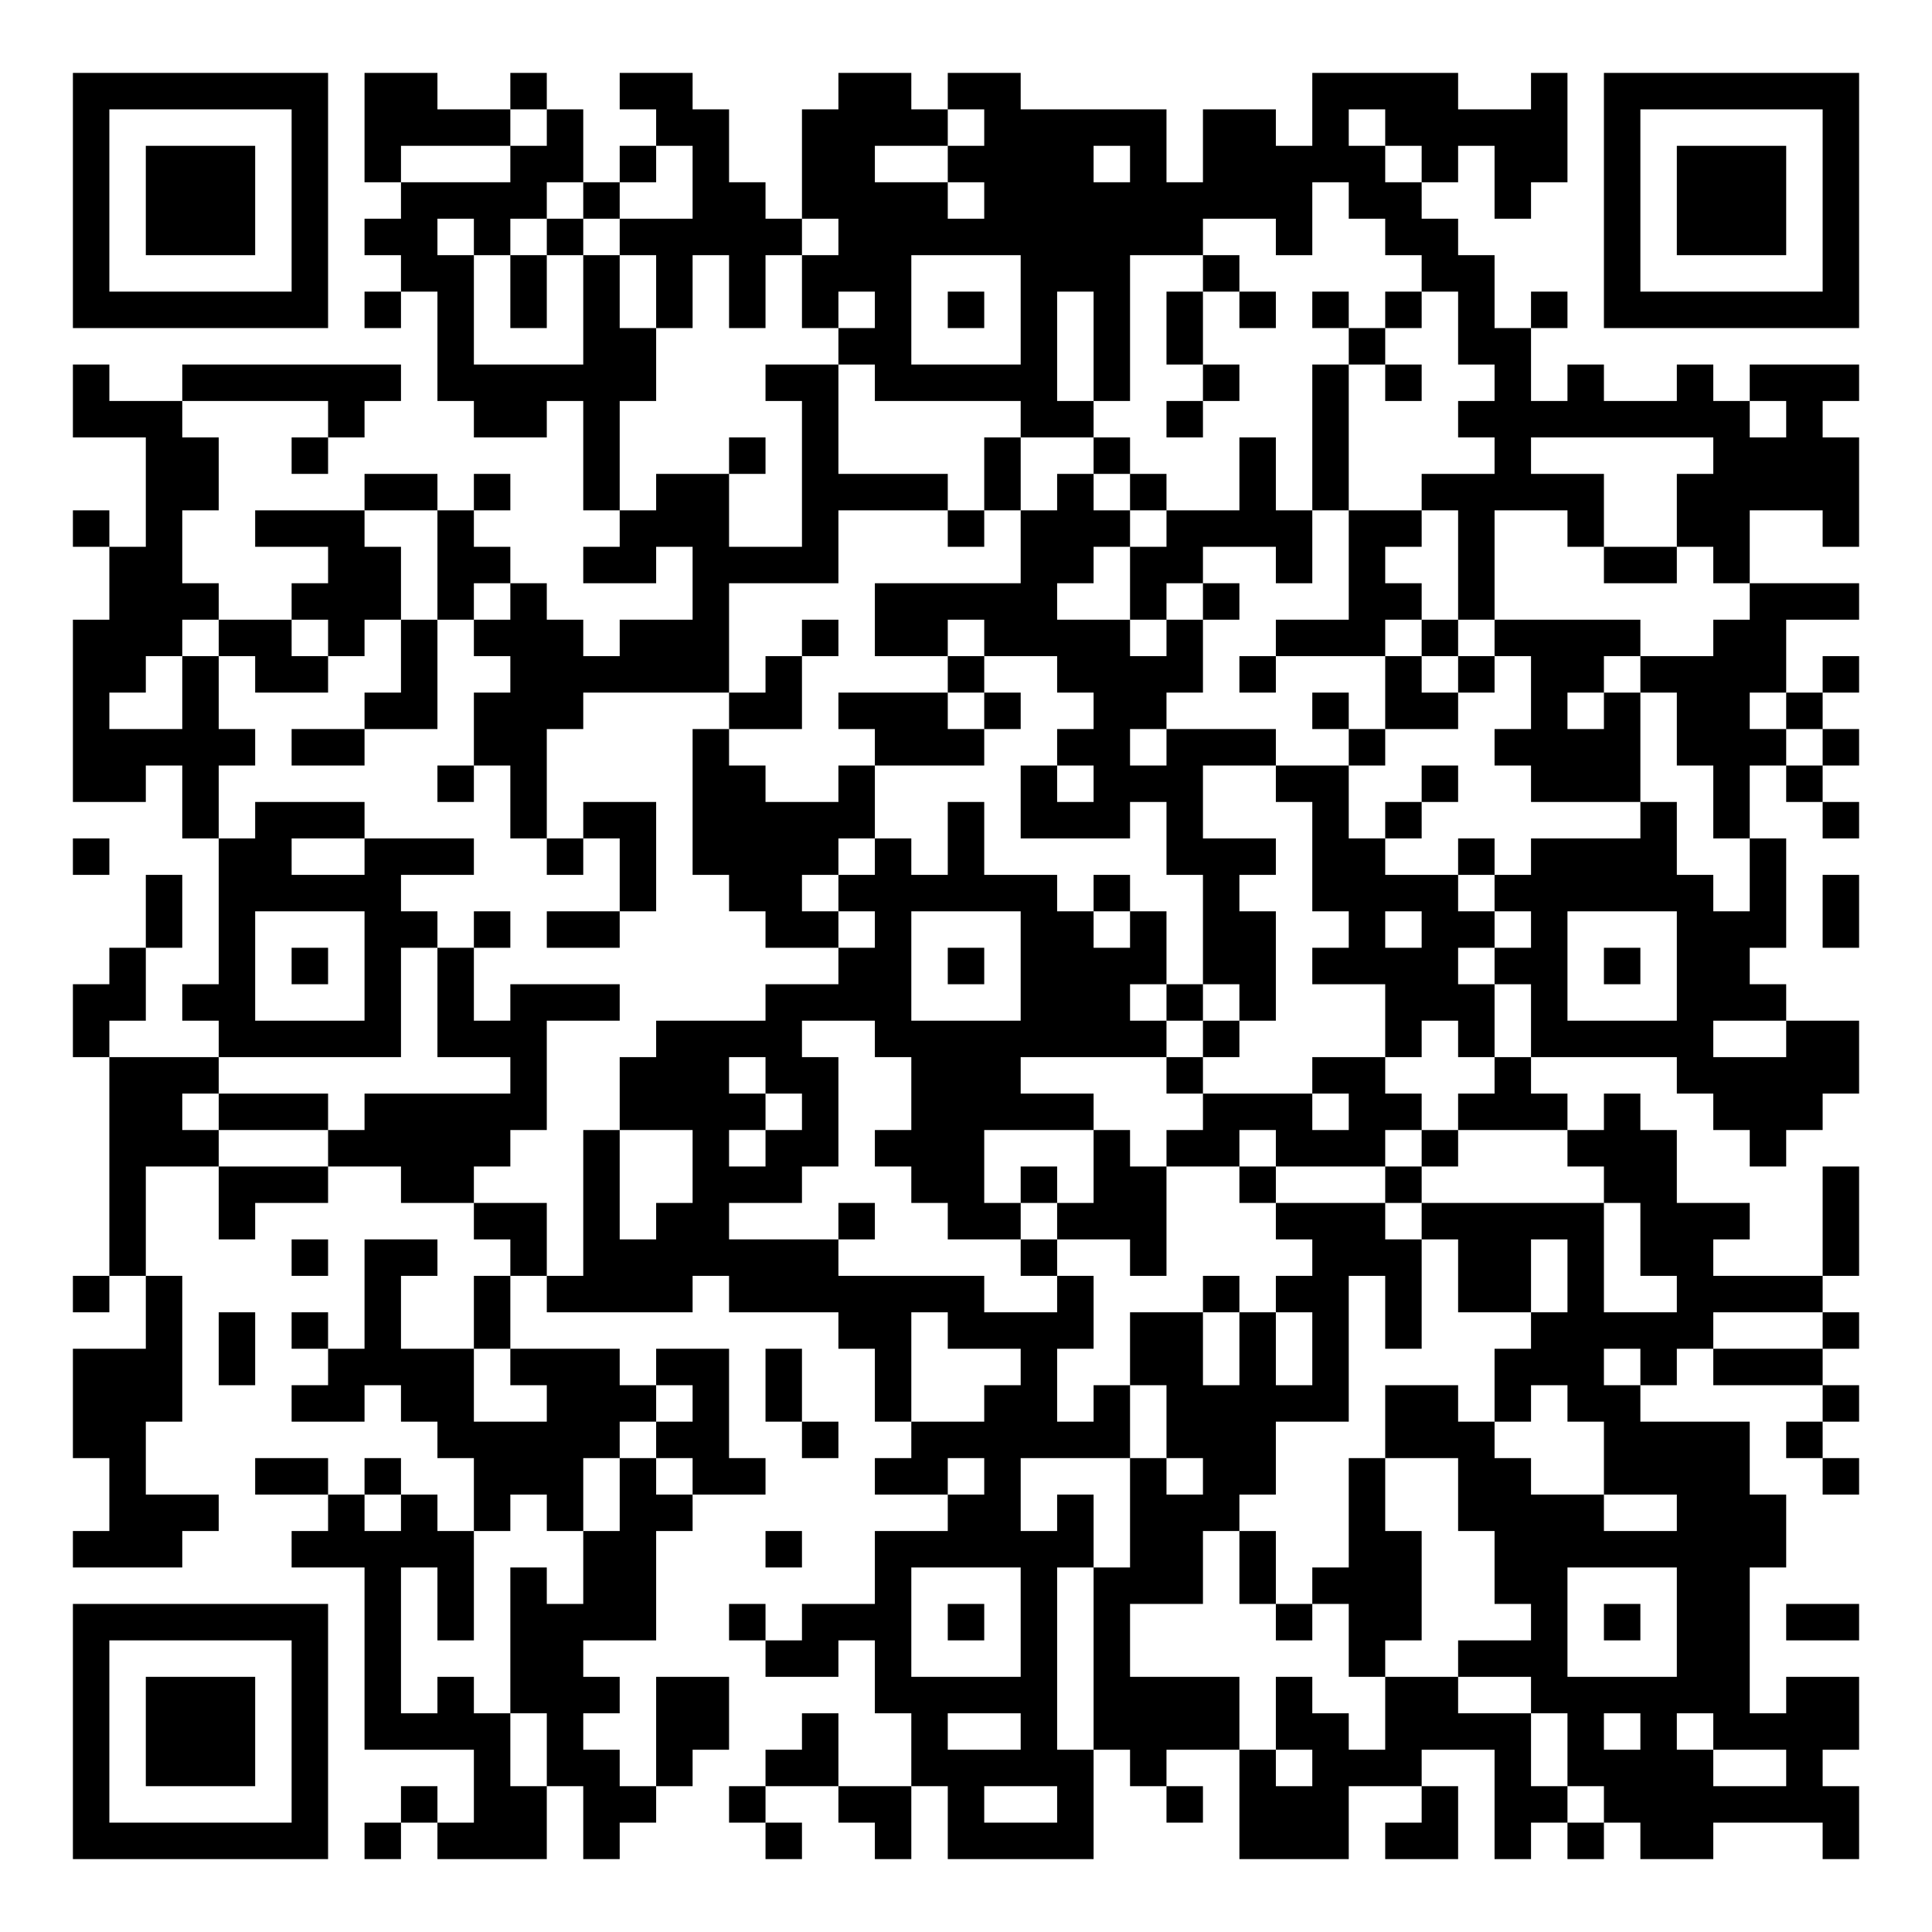
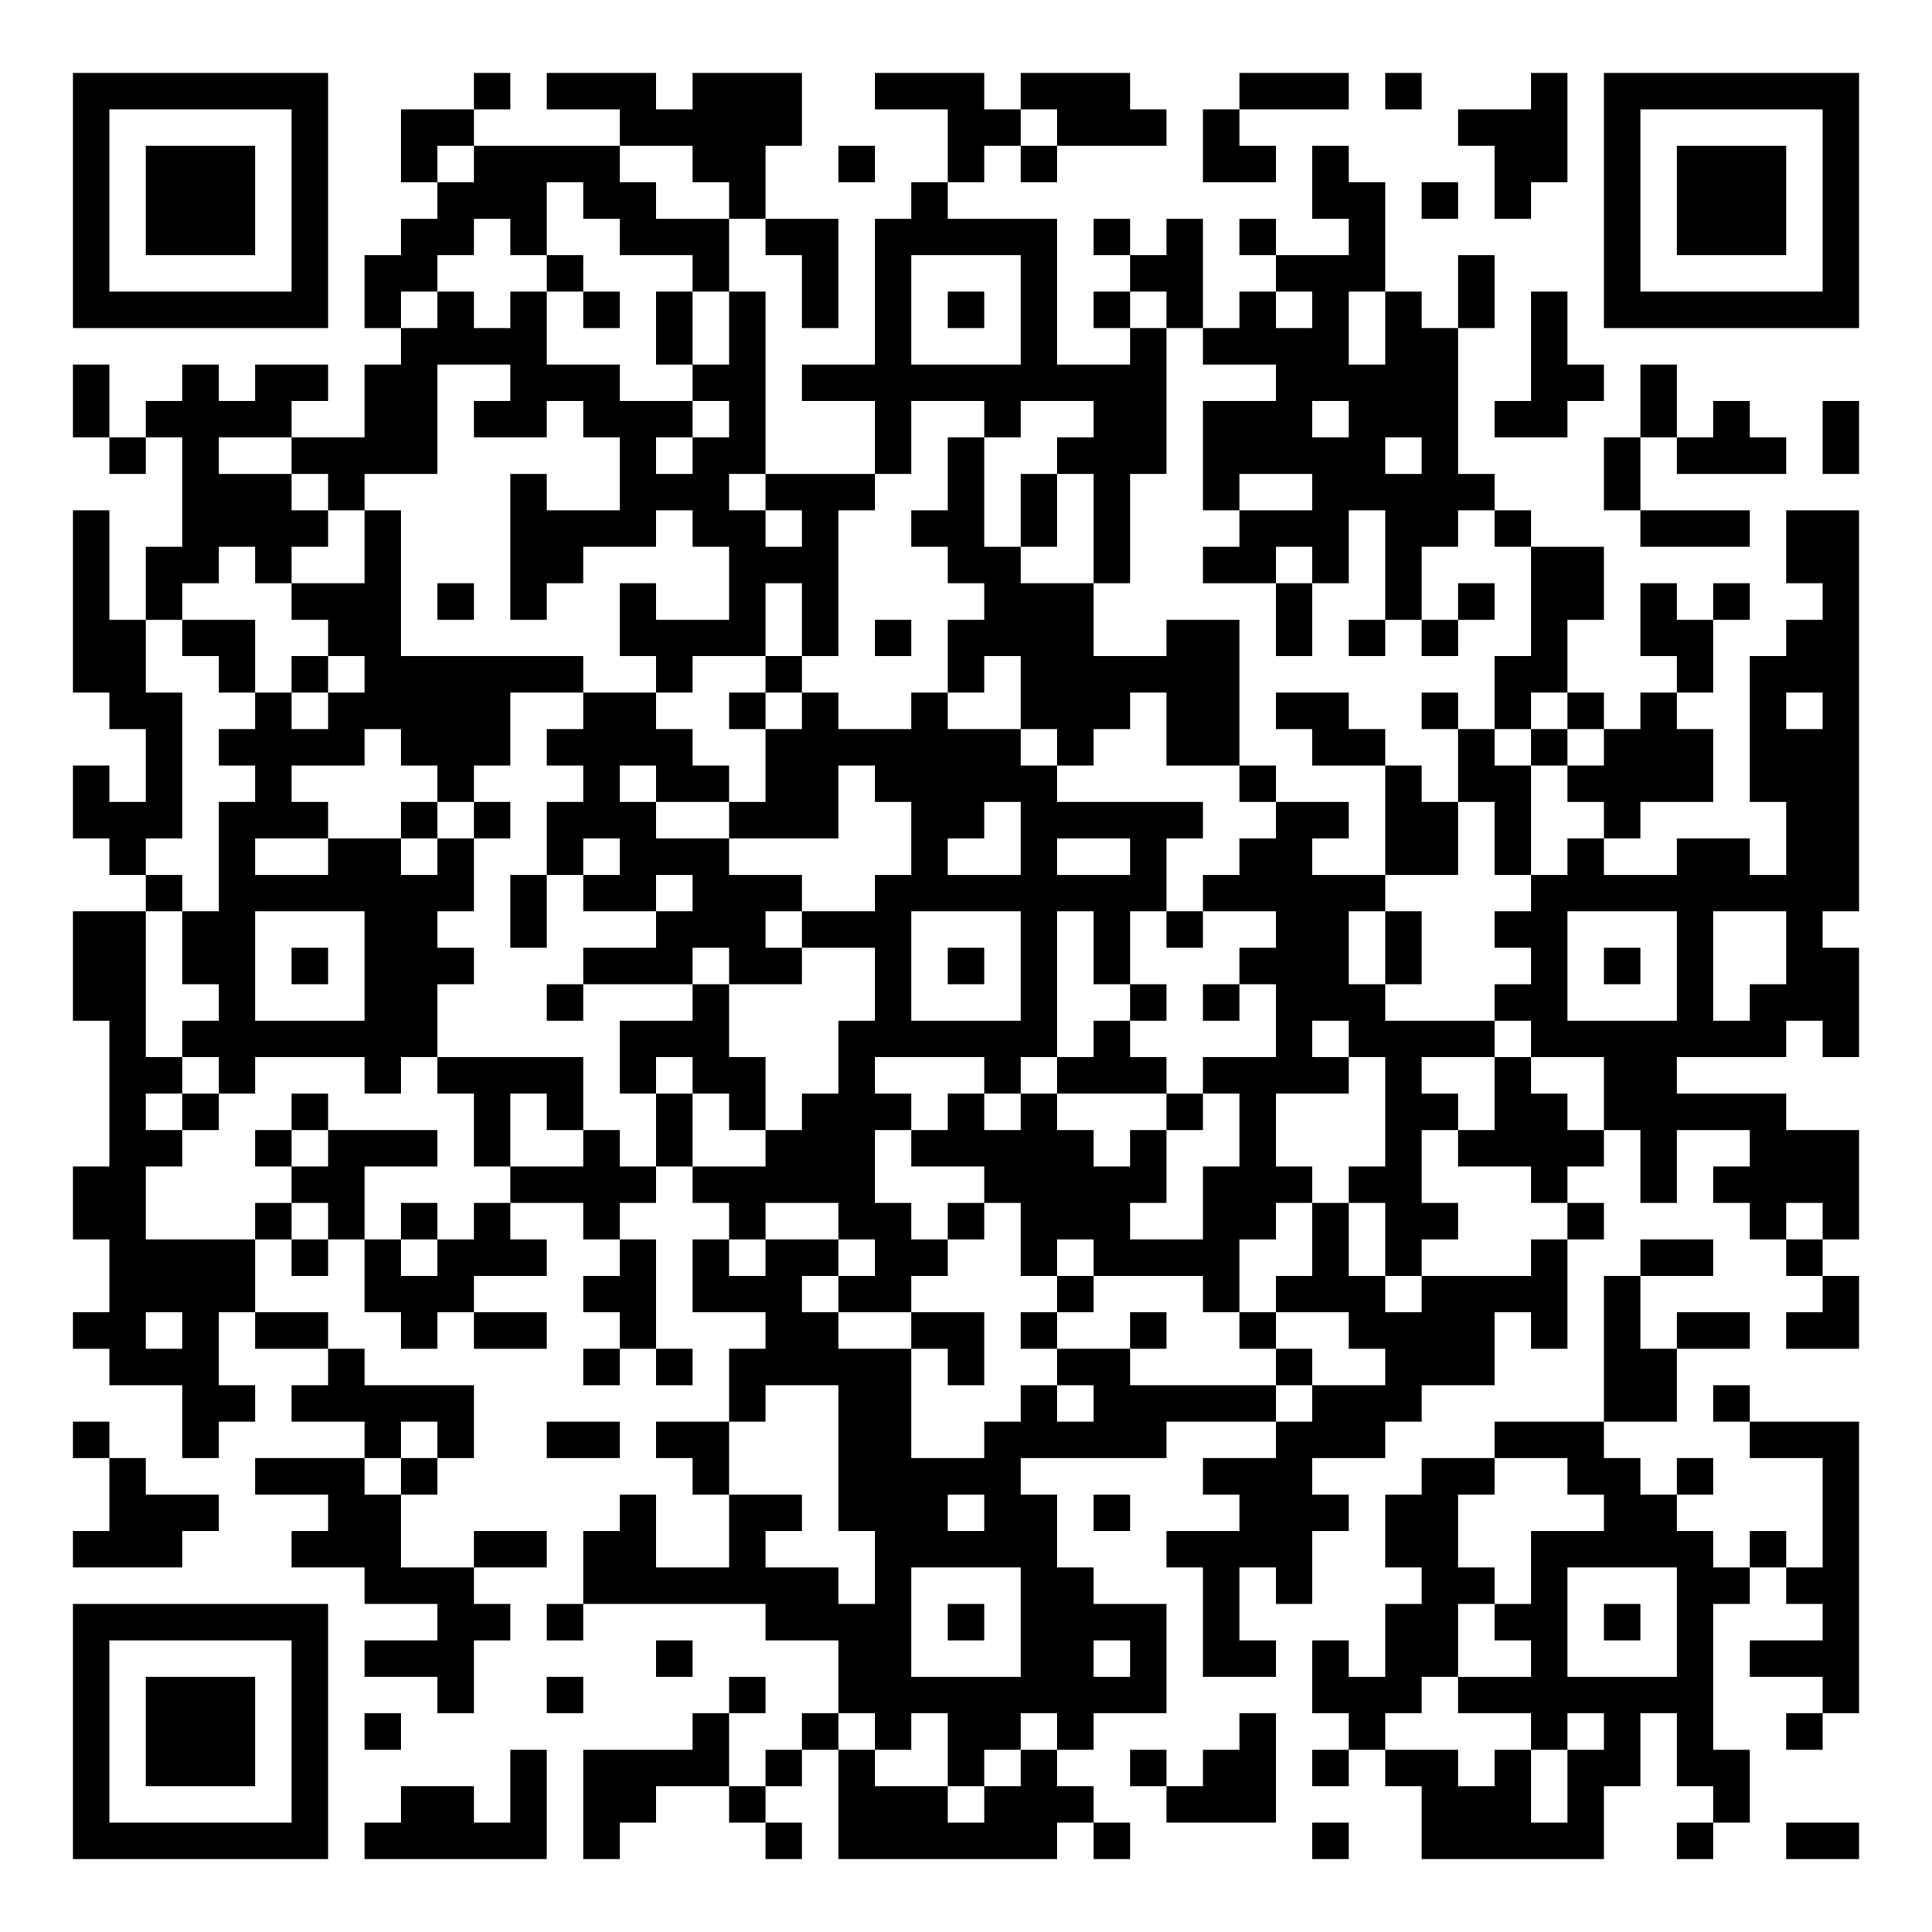
<svg xmlns="http://www.w3.org/2000/svg" width="212" height="212" class="segno">
  <g transform="scale(4)">
    <path fill="#fff" d="M0 0h53v53h-53z" />
-     <path class="qrline" stroke="#000" d="M2 2.5h7m1 0h2m2 0h1m2 0h2m4 0h2m1 0h2m8 0h4m2 0h1m1 0h7m-49 1h1m5 0h1m1 0h4m1 0h1m2 0h2m2 0h4m1 0h5m1 0h2m1 0h1m1 0h5m1 0h1m5 0h1m-49 1h1m1 0h3m1 0h1m1 0h1m3 0h2m1 0h1m1 0h1m2 0h2m2 0h4m1 0h1m1 0h5m1 0h1m1 0h2m1 0h1m1 0h3m1 0h1m-49 1h1m1 0h3m1 0h1m2 0h4m1 0h1m2 0h2m1 0h4m1 0h9m1 0h2m2 0h1m2 0h1m1 0h3m1 0h1m-49 1h1m1 0h3m1 0h1m1 0h2m1 0h1m1 0h1m1 0h5m1 0h10m2 0h1m2 0h2m4 0h1m1 0h3m1 0h1m-49 1h1m5 0h1m2 0h2m1 0h1m1 0h1m1 0h1m1 0h1m1 0h3m3 0h3m2 0h1m5 0h2m3 0h1m5 0h1m-49 1h7m1 0h1m1 0h1m1 0h1m1 0h1m1 0h1m1 0h1m1 0h1m1 0h1m1 0h1m1 0h1m1 0h1m1 0h1m1 0h1m1 0h1m1 0h1m1 0h1m1 0h1m1 0h7m-39 1h1m3 0h2m5 0h2m3 0h1m1 0h1m1 0h1m4 0h1m2 0h2m-40 1h1m2 0h6m1 0h6m3 0h2m1 0h5m1 0h1m2 0h1m2 0h1m1 0h1m2 0h1m1 0h1m2 0h1m1 0h3m-49 1h3m4 0h1m3 0h2m1 0h1m5 0h1m5 0h2m2 0h1m3 0h1m3 0h8m1 0h1m-46 1h2m2 0h1m7 0h1m3 0h1m1 0h1m4 0h1m2 0h1m3 0h1m1 0h1m4 0h1m5 0h4m-47 1h2m4 0h2m1 0h1m2 0h1m1 0h2m2 0h4m1 0h1m1 0h1m1 0h1m2 0h1m1 0h1m2 0h5m2 0h5m-49 1h1m1 0h1m2 0h3m2 0h1m4 0h3m2 0h1m3 0h1m1 0h3m1 0h4m1 0h2m1 0h1m2 0h1m2 0h2m2 0h1m-48 1h2m4 0h2m1 0h2m2 0h2m1 0h4m5 0h2m1 0h2m2 0h1m1 0h1m2 0h1m3 0h2m1 0h1m-45 1h3m2 0h3m1 0h1m1 0h1m4 0h1m4 0h5m2 0h1m1 0h1m3 0h2m1 0h1m7 0h3m-49 1h3m1 0h2m1 0h1m1 0h1m1 0h3m1 0h3m2 0h1m1 0h2m1 0h4m1 0h1m2 0h3m1 0h1m1 0h4m2 0h2m-47 1h2m1 0h1m1 0h2m2 0h1m2 0h6m1 0h1m4 0h1m2 0h4m1 0h1m3 0h1m1 0h1m1 0h2m1 0h4m1 0h1m-49 1h1m2 0h1m4 0h2m1 0h3m4 0h2m1 0h3m1 0h1m2 0h2m4 0h1m1 0h2m2 0h1m1 0h1m1 0h2m1 0h1m-48 1h5m1 0h2m3 0h2m4 0h1m4 0h3m2 0h2m1 0h3m2 0h1m3 0h4m1 0h3m1 0h1m-49 1h2m1 0h1m6 0h1m1 0h1m4 0h2m2 0h1m4 0h1m1 0h3m2 0h2m2 0h1m2 0h3m2 0h1m1 0h1m-45 1h1m1 0h3m4 0h1m1 0h2m1 0h5m2 0h1m1 0h3m1 0h1m3 0h1m1 0h1m6 0h1m1 0h1m2 0h1m-49 1h1m3 0h2m2 0h3m2 0h1m1 0h1m1 0h4m1 0h1m1 0h1m5 0h3m1 0h2m2 0h1m1 0h4m2 0h1m-45 1h1m1 0h5m6 0h1m2 0h2m1 0h6m1 0h1m2 0h1m2 0h4m1 0h6m1 0h1m1 0h1m-47 1h1m1 0h1m3 0h2m1 0h1m1 0h2m4 0h2m1 0h1m3 0h2m1 0h1m1 0h2m2 0h1m1 0h2m1 0h1m3 0h3m1 0h1m-48 1h1m2 0h1m1 0h1m1 0h1m1 0h1m10 0h2m1 0h1m1 0h4m1 0h2m1 0h4m1 0h2m1 0h1m1 0h2m-46 1h2m1 0h2m3 0h1m1 0h1m1 0h3m4 0h4m3 0h3m1 0h1m1 0h1m3 0h3m1 0h1m3 0h3m-47 1h1m3 0h5m1 0h3m3 0h4m2 0h8m1 0h1m4 0h1m1 0h1m1 0h5m2 0h2m-48 1h3m8 0h1m2 0h3m1 0h2m2 0h3m4 0h1m3 0h2m3 0h1m4 0h5m-48 1h2m1 0h3m1 0h5m2 0h4m1 0h1m2 0h5m3 0h3m1 0h2m1 0h3m1 0h1m2 0h3m-47 1h3m3 0h5m2 0h1m2 0h1m1 0h2m1 0h3m3 0h1m1 0h2m1 0h3m1 0h1m3 0h3m2 0h1m-46 1h1m2 0h3m2 0h2m3 0h1m2 0h3m3 0h2m1 0h1m1 0h2m2 0h1m3 0h1m5 0h2m4 0h1m-48 1h1m2 0h1m6 0h2m1 0h1m1 0h2m3 0h1m2 0h2m1 0h3m3 0h3m1 0h5m1 0h3m2 0h1m-48 1h1m4 0h1m1 0h2m2 0h1m1 0h7m5 0h1m2 0h1m4 0h3m1 0h2m1 0h1m1 0h2m3 0h1m-49 1h1m1 0h1m5 0h1m2 0h1m1 0h4m1 0h7m2 0h1m3 0h1m1 0h2m1 0h1m1 0h2m1 0h1m2 0h4m-46 1h1m1 0h1m1 0h1m1 0h1m2 0h1m9 0h2m1 0h4m1 0h2m1 0h1m1 0h1m1 0h1m3 0h5m3 0h1m-49 1h3m1 0h1m2 0h4m1 0h3m1 0h2m1 0h1m2 0h1m3 0h1m2 0h2m1 0h1m1 0h1m4 0h3m1 0h1m1 0h3m-48 1h3m3 0h2m1 0h2m2 0h3m1 0h1m1 0h1m2 0h1m2 0h2m1 0h1m1 0h5m1 0h2m1 0h1m1 0h2m5 0h1m-49 1h2m8 0h5m1 0h2m2 0h1m2 0h6m1 0h3m3 0h3m3 0h4m1 0h1m-47 1h1m3 0h2m1 0h1m2 0h3m1 0h1m1 0h2m3 0h2m1 0h1m3 0h1m1 0h2m2 0h1m2 0h2m2 0h4m2 0h1m-48 1h3m3 0h1m1 0h1m1 0h1m1 0h1m1 0h2m7 0h2m1 0h1m1 0h3m3 0h1m2 0h4m2 0h3m-47 1h3m3 0h5m3 0h2m3 0h1m2 0h6m1 0h2m1 0h1m2 0h2m2 0h8m-39 1h1m1 0h1m1 0h1m1 0h2m6 0h1m3 0h1m1 0h3m1 0h1m1 0h3m2 0h2m3 0h2m-46 1h7m1 0h1m1 0h1m1 0h4m2 0h1m1 0h3m1 0h1m1 0h1m1 0h1m4 0h1m1 0h2m3 0h1m1 0h1m1 0h2m1 0h2m-49 1h1m5 0h1m1 0h1m3 0h2m5 0h2m1 0h1m3 0h1m1 0h1m6 0h1m2 0h3m3 0h2m-46 1h1m1 0h3m1 0h1m1 0h1m1 0h1m1 0h3m1 0h2m4 0h5m1 0h4m1 0h1m2 0h2m2 0h6m1 0h2m-49 1h1m1 0h3m1 0h1m1 0h4m1 0h1m2 0h2m2 0h1m2 0h1m2 0h1m1 0h4m1 0h2m1 0h4m1 0h1m1 0h1m1 0h4m-49 1h1m1 0h3m1 0h1m4 0h1m1 0h2m1 0h1m2 0h2m2 0h5m1 0h1m2 0h1m1 0h3m2 0h1m1 0h4m2 0h1m-48 1h1m5 0h1m2 0h1m1 0h2m1 0h2m2 0h1m2 0h2m1 0h1m2 0h1m2 0h1m1 0h3m2 0h1m1 0h2m1 0h7m-49 1h7m1 0h1m1 0h3m1 0h1m4 0h1m2 0h1m1 0h4m4 0h3m1 0h2m1 0h1m1 0h1m1 0h2m3 0h1" />
+     <path class="qrline" stroke="#000" d="M2 2.5h7m4 0h1m1 0h3m1 0h3m2 0h3m1 0h3m3 0h3m1 0h1m3 0h1m1 0h7m-49 1h1m5 0h1m2 0h2m4 0h5m4 0h2m1 0h3m1 0h1m6 0h3m1 0h1m5 0h1m-49 1h1m1 0h3m1 0h1m2 0h1m1 0h4m2 0h2m2 0h1m2 0h1m1 0h1m4 0h2m1 0h1m4 0h2m1 0h1m1 0h3m1 0h1m-49 1h1m1 0h3m1 0h1m3 0h3m1 0h2m2 0h1m4 0h1m10 0h2m1 0h1m1 0h1m2 0h1m1 0h3m1 0h1m-49 1h1m1 0h3m1 0h1m2 0h2m1 0h1m2 0h3m1 0h2m1 0h5m1 0h1m1 0h1m1 0h1m2 0h1m6 0h1m1 0h3m1 0h1m-49 1h1m5 0h1m1 0h2m3 0h1m3 0h1m2 0h1m1 0h1m3 0h1m2 0h2m2 0h3m2 0h1m3 0h1m5 0h1m-49 1h7m1 0h1m1 0h1m1 0h1m1 0h1m1 0h1m1 0h1m1 0h1m1 0h1m1 0h1m1 0h1m1 0h1m1 0h1m1 0h1m1 0h1m1 0h1m1 0h1m1 0h1m1 0h7m-40 1h4m3 0h1m1 0h1m3 0h1m3 0h1m2 0h1m1 0h4m1 0h2m2 0h1m-41 1h1m2 0h1m1 0h2m1 0h2m2 0h3m2 0h2m1 0h10m3 0h5m2 0h2m1 0h1m-44 1h1m1 0h4m2 0h2m1 0h2m1 0h3m1 0h1m3 0h1m2 0h1m2 0h2m1 0h3m1 0h3m1 0h2m2 0h1m1 0h1m2 0h1m-48 1h1m1 0h1m2 0h4m5 0h1m1 0h2m3 0h1m1 0h1m2 0h3m1 0h5m1 0h1m4 0h1m1 0h3m1 0h1m-46 1h3m1 0h1m4 0h1m2 0h3m1 0h3m2 0h1m1 0h1m1 0h1m2 0h1m2 0h5m3 0h1m-43 1h1m2 0h4m1 0h1m3 0h4m1 0h2m1 0h1m2 0h2m1 0h1m1 0h1m3 0h3m1 0h2m1 0h1m3 0h3m1 0h2m-49 1h1m1 0h2m1 0h1m2 0h1m3 0h2m4 0h3m3 0h2m2 0h1m2 0h2m1 0h1m1 0h1m3 0h2m5 0h2m-49 1h1m1 0h1m3 0h3m1 0h1m1 0h1m2 0h1m2 0h1m1 0h1m4 0h3m5 0h1m2 0h1m1 0h1m1 0h2m1 0h1m1 0h1m2 0h1m-49 1h2m1 0h2m2 0h2m6 0h4m1 0h1m1 0h1m1 0h4m2 0h2m1 0h1m1 0h1m1 0h1m2 0h1m2 0h2m2 0h2m-49 1h2m2 0h1m1 0h1m1 0h6m2 0h1m2 0h1m4 0h1m1 0h6m7 0h2m3 0h1m1 0h3m-48 1h2m2 0h1m1 0h5m2 0h2m2 0h1m1 0h1m2 0h1m2 0h3m1 0h2m1 0h2m2 0h1m1 0h1m1 0h1m1 0h1m2 0h1m1 0h1m-47 1h1m1 0h4m1 0h3m1 0h4m2 0h7m1 0h1m2 0h2m2 0h2m2 0h1m1 0h1m1 0h3m1 0h3m-49 1h1m1 0h1m2 0h1m4 0h1m3 0h1m1 0h2m1 0h2m1 0h5m5 0h1m3 0h1m1 0h2m1 0h4m1 0h3m-49 1h3m1 0h3m2 0h1m1 0h1m1 0h3m2 0h3m2 0h2m1 0h5m2 0h2m1 0h2m1 0h1m2 0h1m4 0h2m-48 1h1m2 0h1m2 0h2m1 0h1m2 0h1m1 0h3m5 0h1m2 0h1m2 0h1m2 0h2m2 0h2m1 0h1m1 0h1m2 0h2m1 0h2m-47 1h1m1 0h7m1 0h1m1 0h2m1 0h3m2 0h8m1 0h5m4 0h9m-49 1h2m1 0h2m3 0h2m2 0h1m3 0h3m1 0h3m3 0h1m1 0h1m1 0h1m2 0h2m1 0h1m2 0h2m3 0h1m2 0h1m-48 1h2m1 0h2m1 0h1m1 0h3m3 0h3m1 0h2m2 0h1m1 0h1m1 0h1m1 0h1m3 0h3m1 0h1m3 0h1m1 0h1m1 0h1m2 0h2m-49 1h2m2 0h1m3 0h2m3 0h1m3 0h1m4 0h1m3 0h1m2 0h1m1 0h1m1 0h3m3 0h2m3 0h1m1 0h3m-48 1h1m1 0h7m5 0h3m3 0h6m1 0h1m4 0h1m1 0h4m1 0h7m1 0h1m-48 1h2m1 0h1m3 0h1m1 0h4m1 0h1m1 0h2m2 0h1m3 0h1m1 0h3m1 0h4m1 0h1m2 0h1m2 0h2m-43 1h1m1 0h1m2 0h1m4 0h1m1 0h1m2 0h1m1 0h1m1 0h3m1 0h1m1 0h1m3 0h1m1 0h1m3 0h2m1 0h2m1 0h5m-46 1h2m2 0h1m1 0h3m1 0h1m2 0h1m1 0h1m2 0h3m1 0h5m1 0h1m2 0h1m3 0h1m1 0h4m1 0h1m2 0h3m-49 1h2m4 0h2m4 0h4m1 0h5m3 0h5m1 0h3m1 0h2m3 0h1m2 0h1m1 0h4m-49 1h2m3 0h1m1 0h1m1 0h1m1 0h1m2 0h1m3 0h1m2 0h2m1 0h1m1 0h3m2 0h2m1 0h1m1 0h2m3 0h1m4 0h1m1 0h1m-48 1h4m1 0h1m1 0h1m1 0h3m2 0h1m1 0h1m1 0h2m1 0h2m2 0h1m1 0h4m2 0h1m1 0h1m3 0h1m2 0h2m2 0h1m-47 1h4m3 0h3m3 0h2m1 0h3m1 0h2m4 0h1m3 0h1m1 0h3m1 0h4m1 0h1m5 0h1m-49 1h2m1 0h1m1 0h2m2 0h1m1 0h2m2 0h1m3 0h2m2 0h2m1 0h1m2 0h1m2 0h1m2 0h4m1 0h1m1 0h1m1 0h2m1 0h2m-48 1h3m3 0h1m6 0h1m1 0h1m1 0h5m1 0h1m2 0h2m4 0h1m2 0h3m3 0h2m-41 1h2m1 0h5m7 0h1m2 0h2m3 0h1m1 0h5m1 0h3m5 0h2m1 0h1m-46 1h1m2 0h1m4 0h1m1 0h1m2 0h2m1 0h2m3 0h2m2 0h5m3 0h3m3 0h3m4 0h3m-48 1h1m3 0h3m1 0h1m7 0h1m3 0h5m5 0h3m3 0h2m2 0h2m1 0h1m3 0h1m-48 1h3m3 0h2m6 0h1m2 0h2m1 0h3m1 0h2m1 0h1m3 0h3m1 0h2m4 0h2m4 0h1m-49 1h3m3 0h3m2 0h2m1 0h2m2 0h1m3 0h5m3 0h4m2 0h2m2 0h5m1 0h1m1 0h1m-41 1h3m3 0h7m1 0h1m3 0h2m3 0h1m1 0h1m3 0h2m1 0h1m3 0h2m1 0h2m-49 1h7m3 0h2m1 0h1m5 0h4m1 0h1m1 0h4m1 0h1m4 0h2m1 0h2m1 0h1m1 0h1m3 0h1m-49 1h1m5 0h1m1 0h3m5 0h1m4 0h2m3 0h2m1 0h1m1 0h2m1 0h1m1 0h2m2 0h1m3 0h1m1 0h3m-49 1h1m1 0h3m1 0h1m3 0h1m2 0h1m4 0h1m2 0h9m4 0h3m1 0h7m3 0h1m-49 1h1m1 0h3m1 0h1m1 0h1m8 0h1m2 0h1m1 0h1m1 0h2m1 0h1m4 0h1m2 0h1m4 0h1m1 0h1m1 0h1m2 0h1m-48 1h1m1 0h3m1 0h1m5 0h1m1 0h4m1 0h1m1 0h1m2 0h1m1 0h1m2 0h1m1 0h2m1 0h1m1 0h2m1 0h1m1 0h2m1 0h2m-46 1h1m5 0h1m2 0h2m1 0h1m1 0h2m2 0h1m2 0h3m1 0h3m2 0h3m4 0h3m1 0h1m3 0h1m-46 1h7m1 0h5m1 0h1m4 0h1m1 0h6m1 0h1m5 0h1m2 0h5m2 0h1m2 0h2" />
  </g>
</svg>
